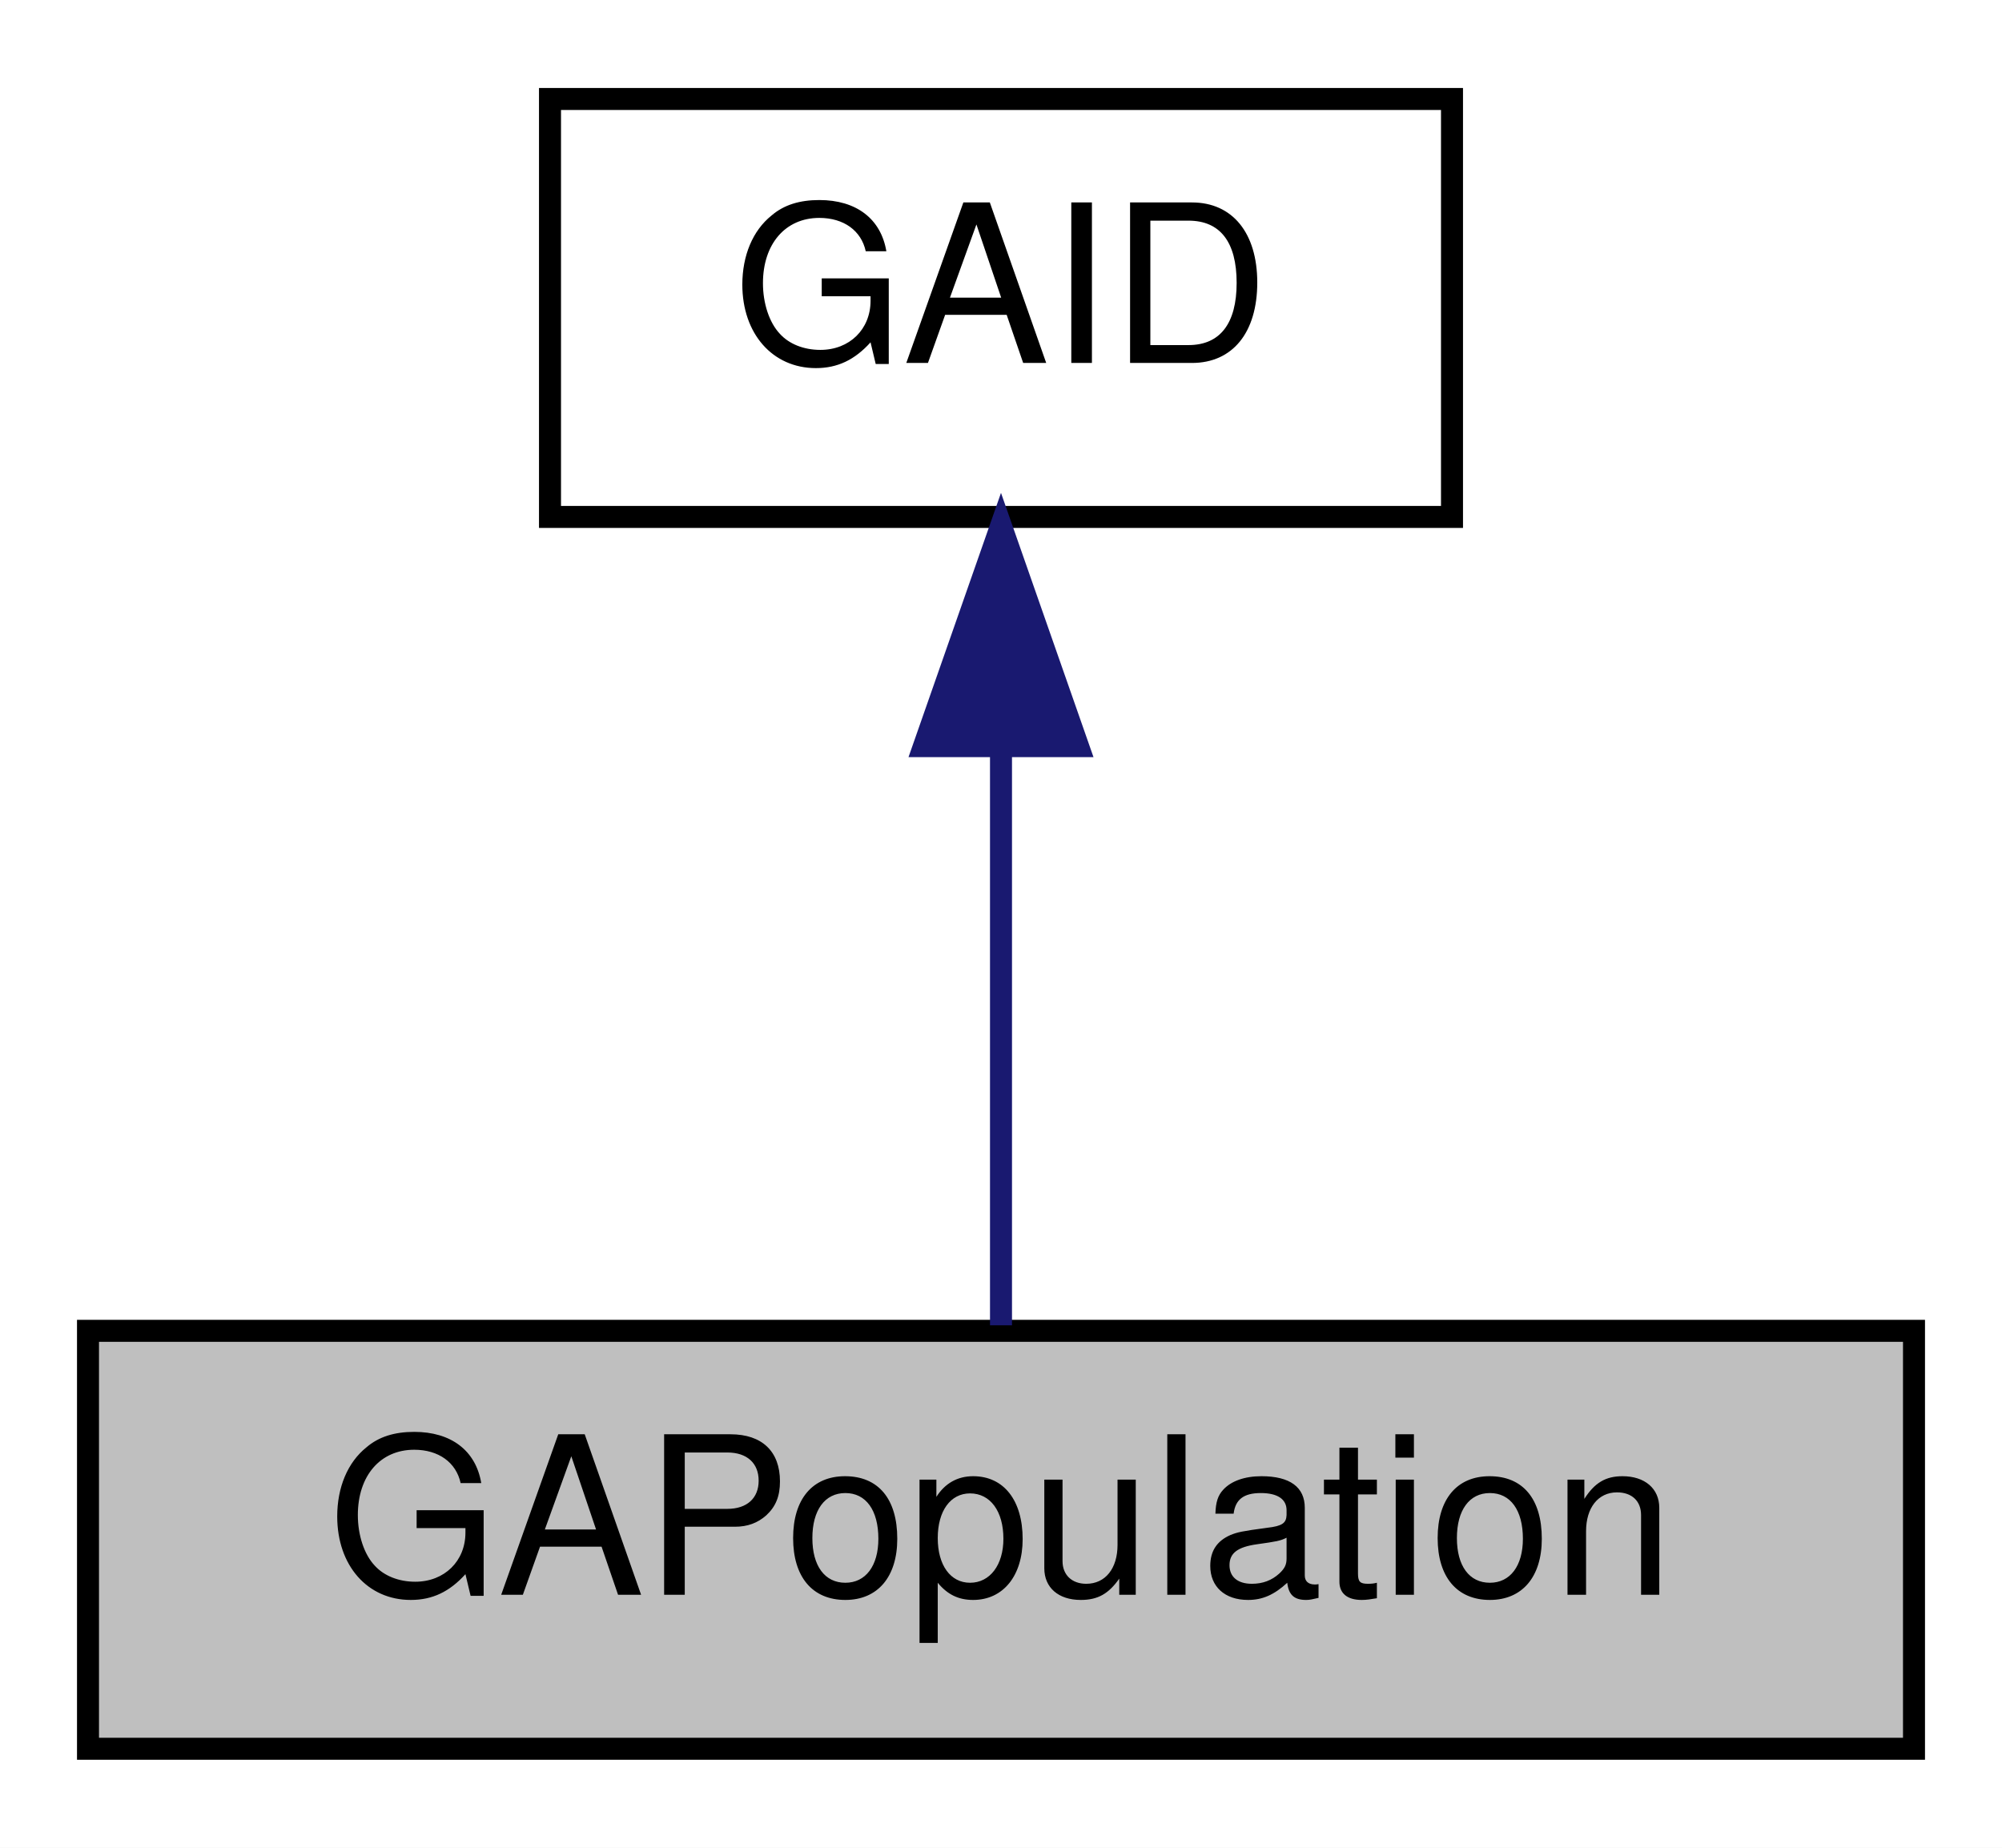
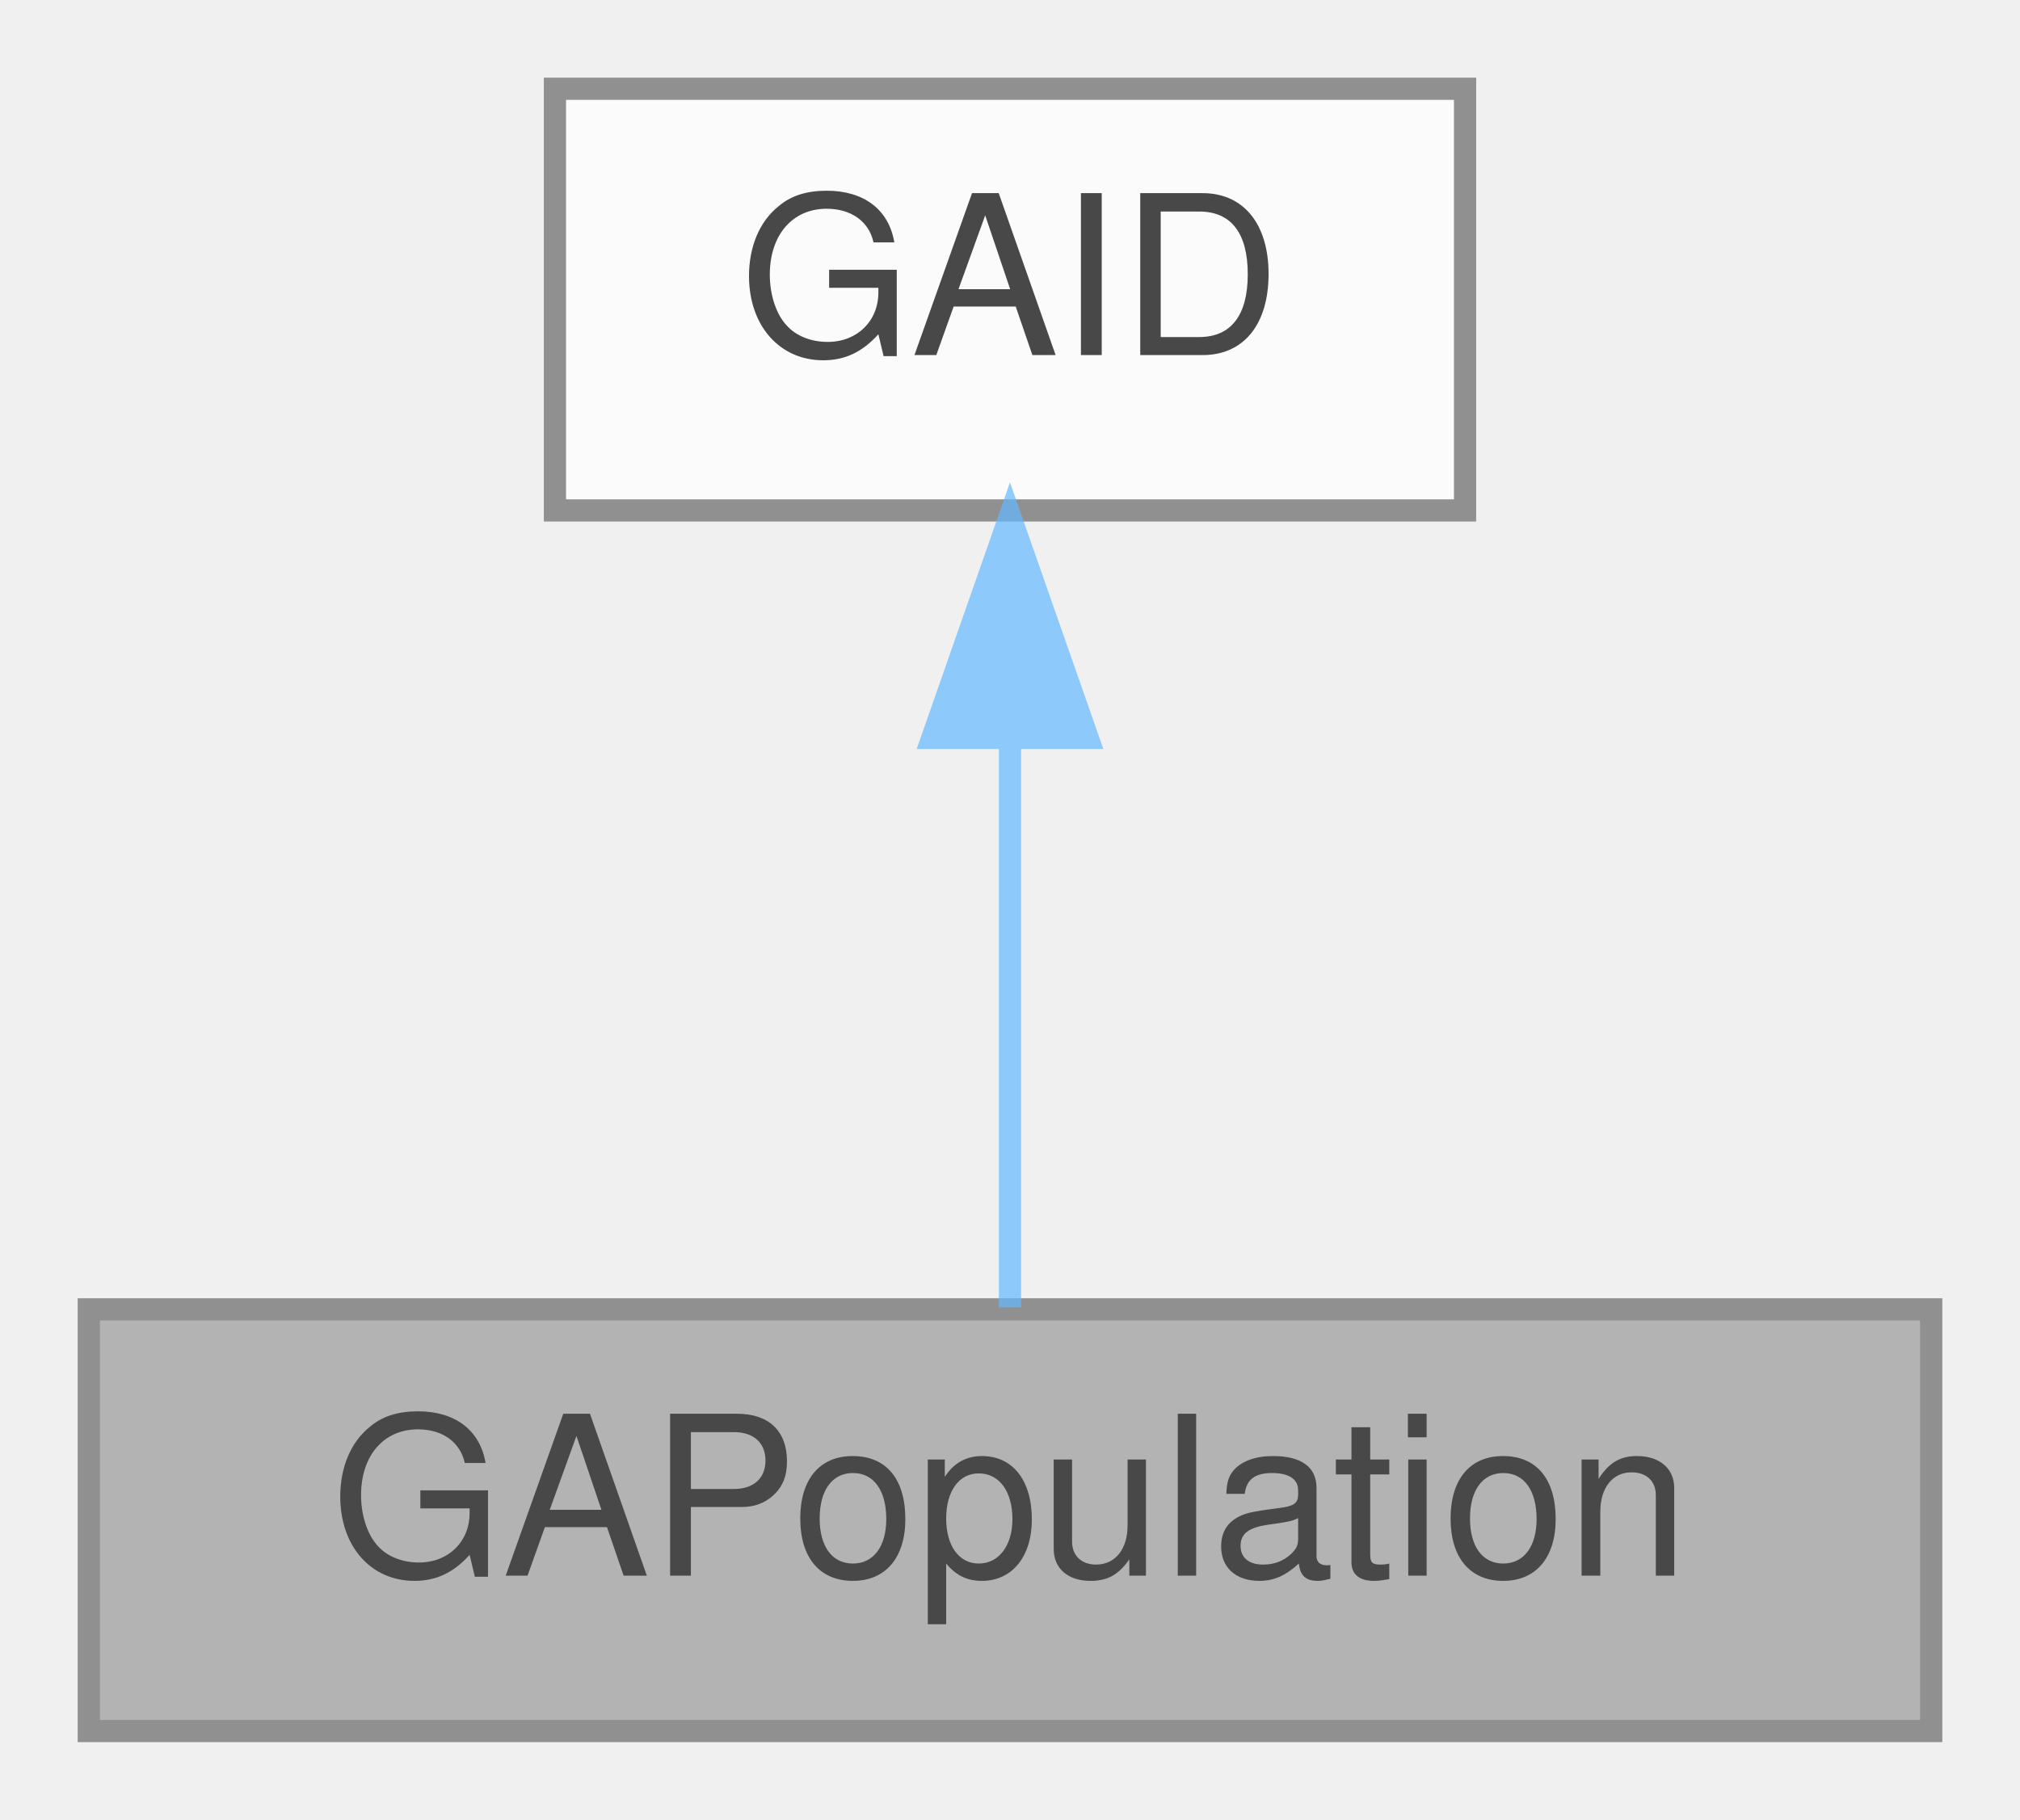
- <svg xmlns="http://www.w3.org/2000/svg" xmlns:xlink="http://www.w3.org/1999/xlink" width="91pt" height="84pt" viewBox="0.00 0.00 91.00 84.00">
-   <g id="graph0" class="graph" transform="scale(1 1) rotate(0) translate(4 80)">
-     <polygon fill="white" stroke="transparent" points="-4,4 -4,-80 87,-80 87,4 -4,4" />
-     <g id="node1" class="node">
-       <g id="a_node1">
-         <a xlink:title=" ">
-           <polygon fill="#bfbfbf" stroke="black" points="0,-0.5 0,-19.5 83,-19.5 83,-0.5 0,-0.5" />
-           <text text-anchor="middle" x="41.5" y="-7.5" font-family="Helvetica,sans-Serif" font-size="10.00">GAPopulation</text>
-         </a>
+ <svg xmlns="http://www.w3.org/2000/svg" xmlns:xlink="http://www.w3.org/1999/xlink" width="91pt" height="82pt" viewBox="0.00 0.00 91.00 82.00">
+   <svg id="main" version="1.1" xml:space="preserve">
+     <style type="text/css">
+ .node, .edge {opacity: 0.7;}
+ .node.selected, .edge.selected {opacity: 1;}
+ .edge:hover path { stroke: red; }
+ .edge:hover polygon { stroke: red; fill: red; }
+ </style>
+     <svg id="graph" class="graph">
+       <g id="graph0" class="graph" transform="scale(1 1) rotate(0) translate(4 78)">
+         <g id="Node000001" class="node">
+           <g id="a_Node000001">
+             <a xlink:title=" ">
+               <polygon fill="#999999" stroke="#666666" points="83,-19 0,-19 0,0 83,0 83,-19" />
+               <text text-anchor="middle" x="41.5" y="-7" font-family="Helvetica,sans-Serif" font-size="10.00">GAPopulation</text>
+             </a>
+           </g>
+         </g>
+         <g id="Node000002" class="node">
+           <g id="a_Node000002">
+             <a xlink:href="classGAID.html" target="_top" xlink:title="This defines the identifiers for polymorphic classes.">
+               <polygon fill="white" stroke="#666666" points="62,-74 21,-74 21,-55 62,-55 62,-74" />
+               <text text-anchor="middle" x="41.5" y="-62" font-family="Helvetica,sans-Serif" font-size="10.00">GAID</text>
+             </a>
+           </g>
+         </g>
+         <g id="edge1_Node000001_Node000002" class="edge">
+           <g id="a_edge1_Node000001_Node000002">
+             <a xlink:title=" ">
+               <path fill="none" stroke="#63b8ff" d="M41.5,-44.66C41.5,-35.93 41.5,-25.99 41.5,-19.09" />
+               <polygon fill="#63b8ff" stroke="#63b8ff" points="38,-44.75 41.5,-54.75 45,-44.75 38,-44.75" />
+             </a>
+           </g>
+         </g>
      </g>
-     </g>
-     <g id="node2" class="node">
-       <g id="a_node2">
-         <a xlink:href="classGAID.html" target="_top" xlink:title="This defines the identifiers for polymorphic classes.">
-           <polygon fill="white" stroke="black" points="21,-56.5 21,-75.5 62,-75.5 62,-56.5 21,-56.5" />
-           <text text-anchor="middle" x="41.5" y="-63.5" font-family="Helvetica,sans-Serif" font-size="10.00">GAID</text>
-         </a>
-       </g>
-     </g>
-     <g id="edge1" class="edge">
-       <path fill="none" stroke="midnightblue" d="M41.5,-45.8C41.5,-36.91 41.5,-26.78 41.5,-19.75" />
-       <polygon fill="midnightblue" stroke="midnightblue" points="38,-46.08 41.5,-56.08 45,-46.08 38,-46.08" />
-     </g>
-   </g>
+     </svg>
+   </svg>
+   <style type="text/css">
+ 
+ [data-mouse-over-selected='false'] { opacity: 0.7; }
+ [data-mouse-over-selected='true']  { opacity: 1.0; }
+ 
+ </style>
</svg>
